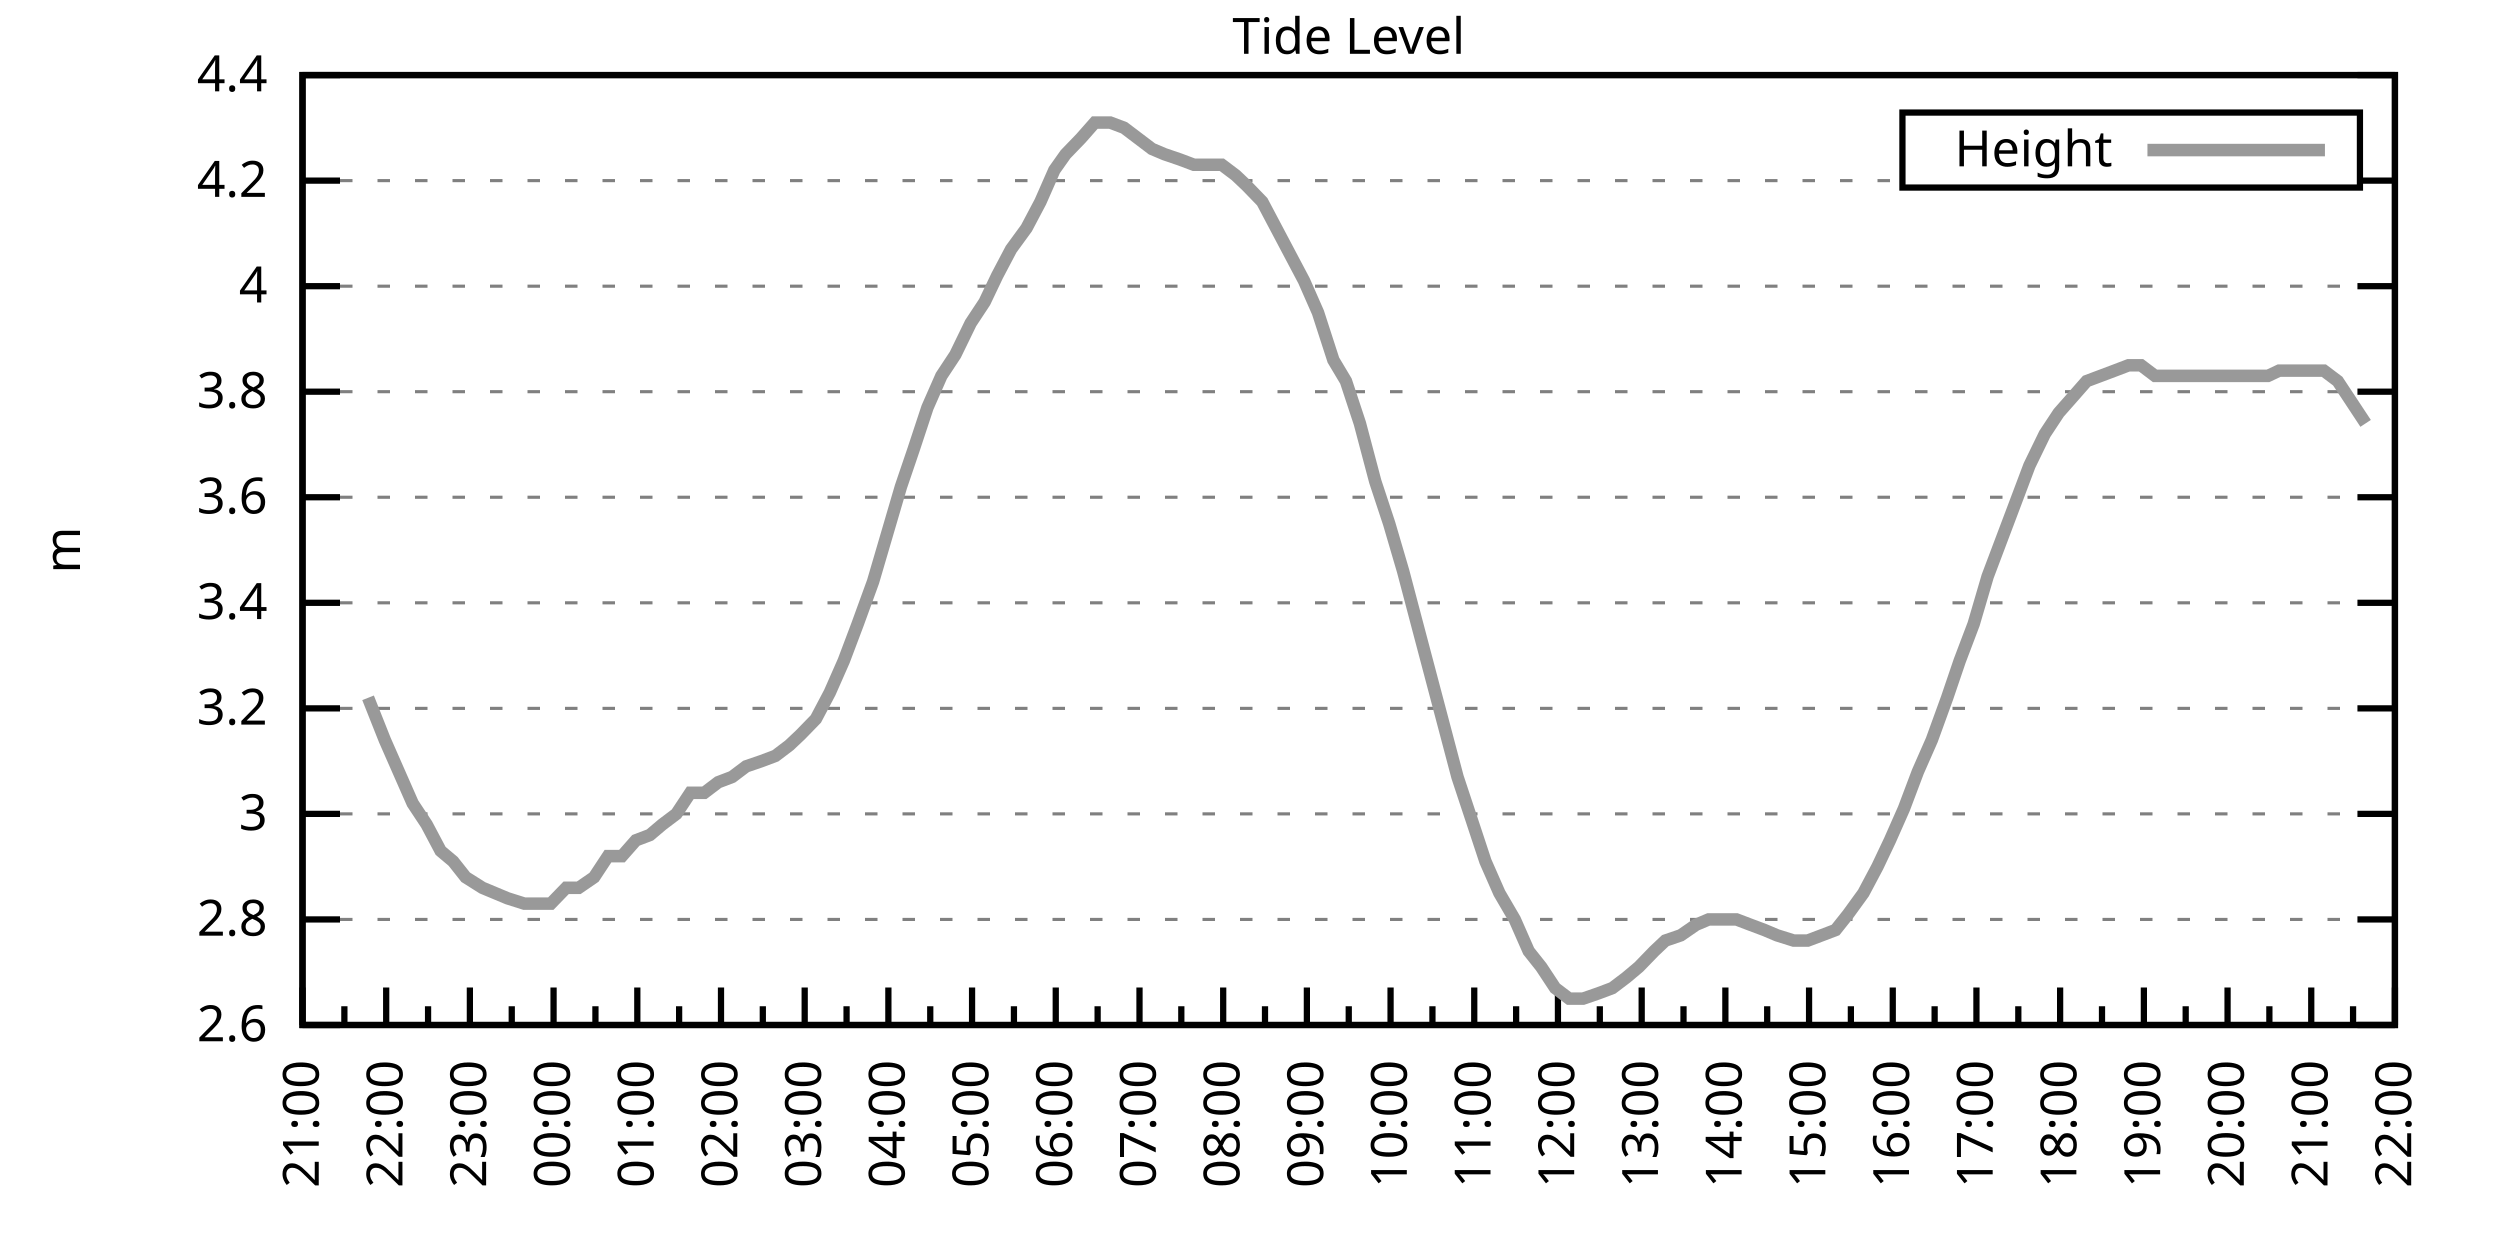
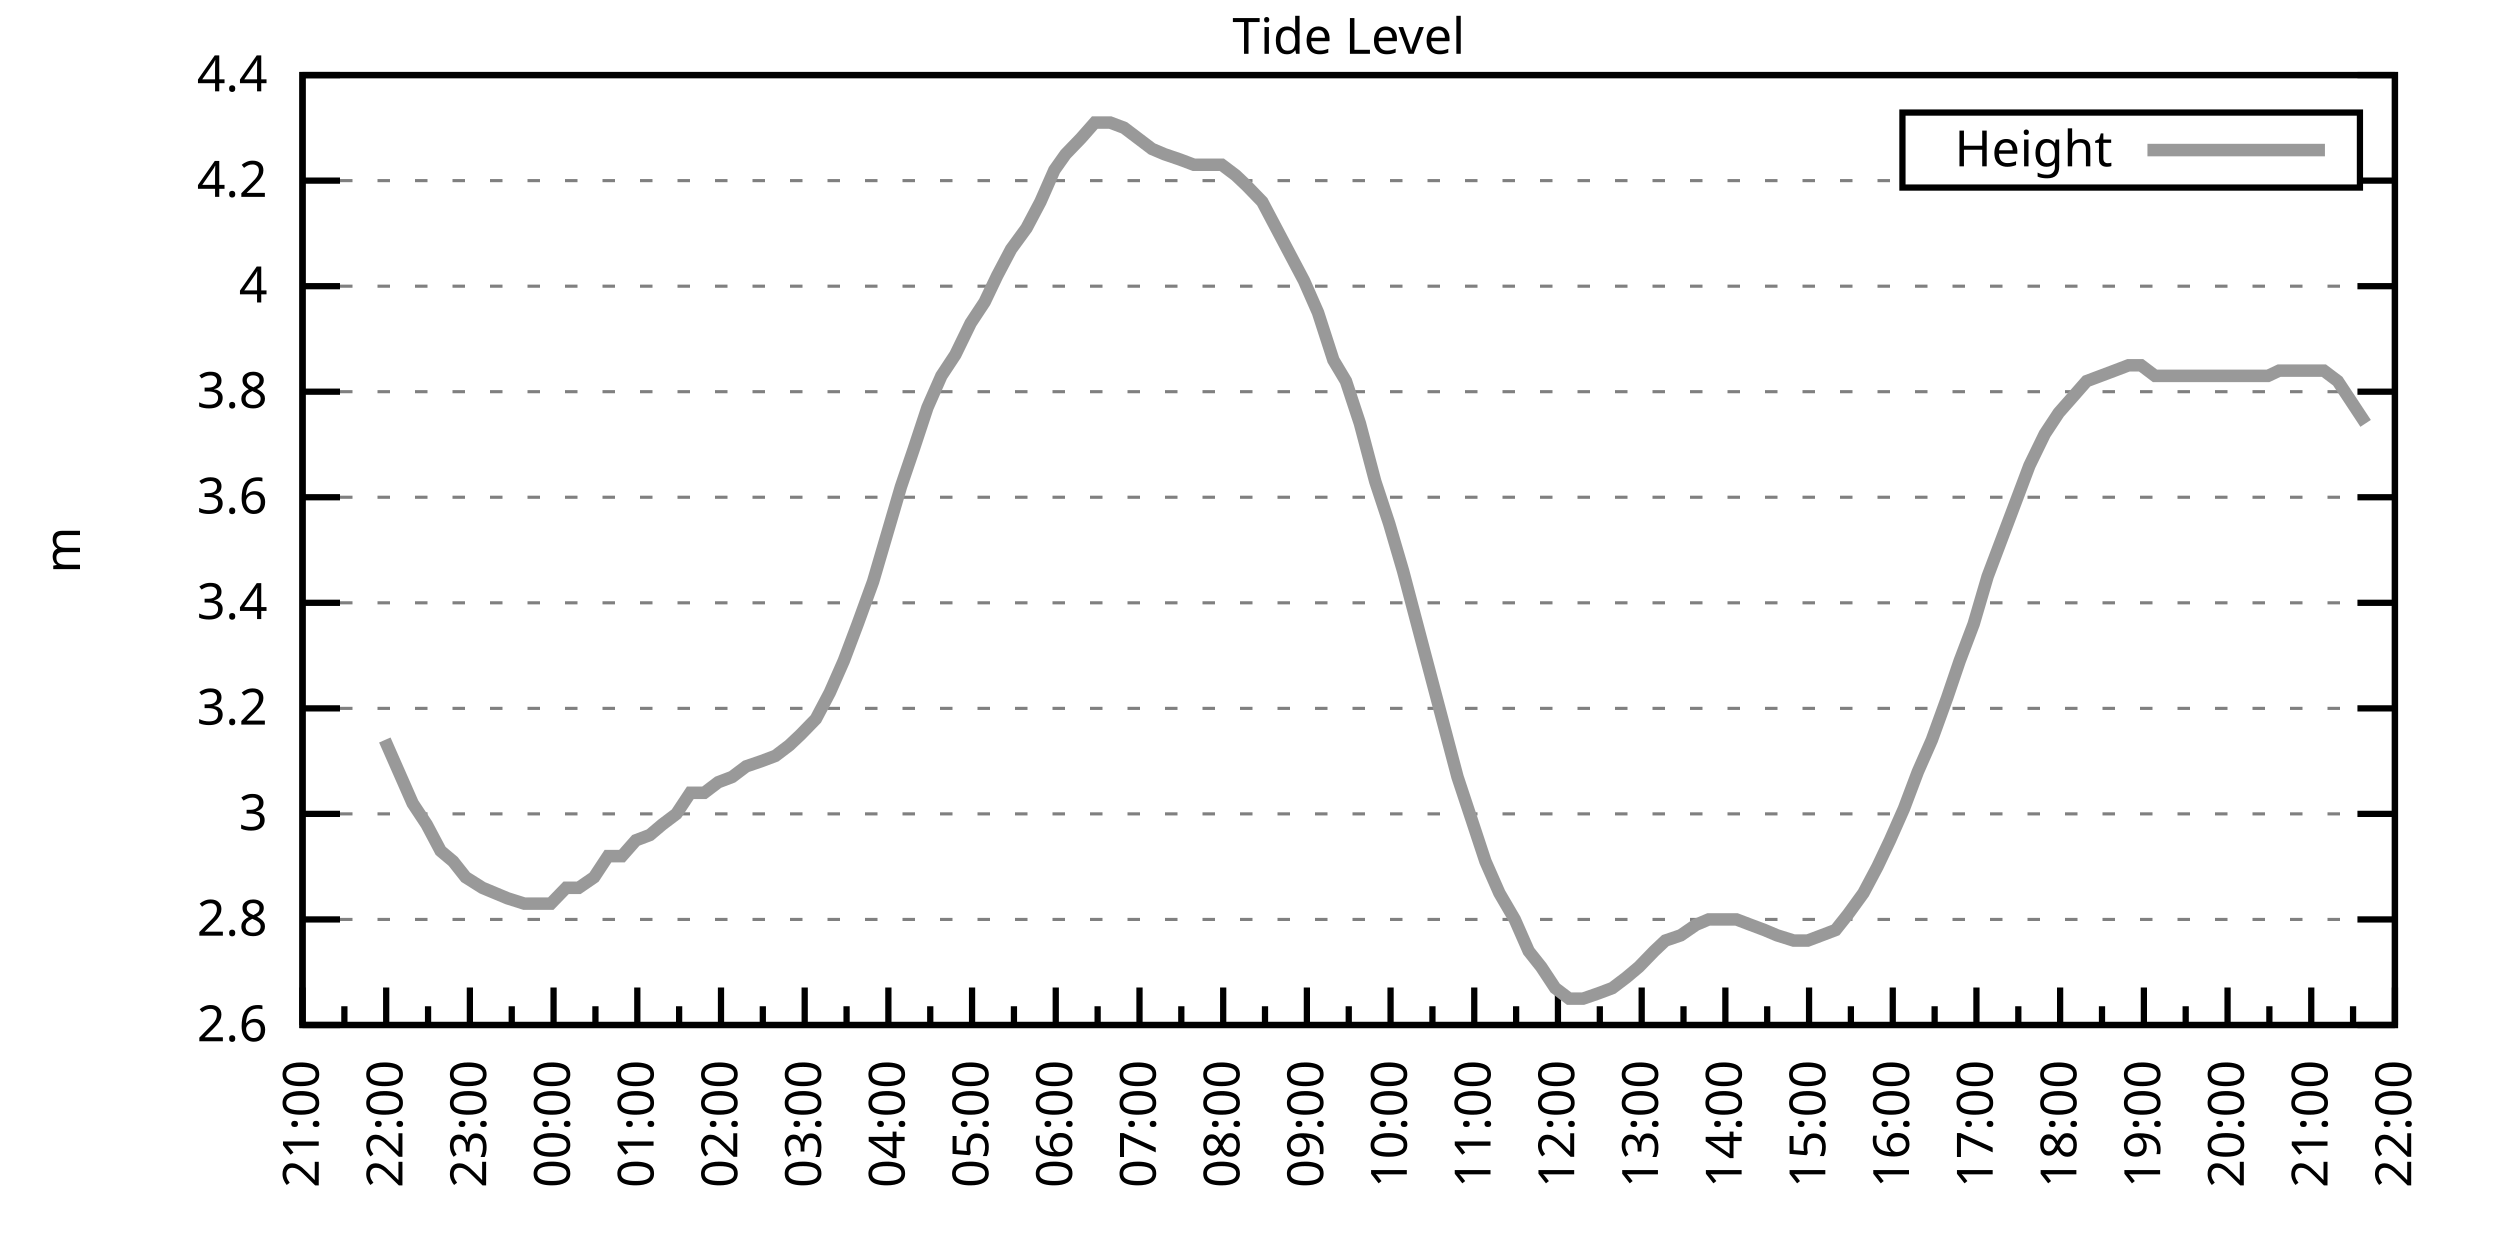
<svg xmlns="http://www.w3.org/2000/svg" xmlns:xlink="http://www.w3.org/1999/xlink" width="400" height="200" viewBox="0 0 400 200">
  <g id="gnuplot_canvas">
    <rect x="0" y="0" width="400" height="200" fill="none" />
    <defs>
      <circle id="gpDot" r="0.5" stroke-width="0.5" stroke="currentColor" />
      <path id="gpPt0" stroke-width="0.333" stroke="currentColor" d="M-1,0 h2 M0,-1 v2" />
      <path id="gpPt1" stroke-width="0.333" stroke="currentColor" d="M-1,-1 L1,1 M1,-1 L-1,1" />
      <path id="gpPt2" stroke-width="0.333" stroke="currentColor" d="M-1,0 L1,0 M0,-1 L0,1 M-1,-1 L1,1 M-1,1 L1,-1" />
      <rect id="gpPt3" stroke-width="0.333" stroke="currentColor" x="-1" y="-1" width="2" height="2" />
      <rect id="gpPt4" stroke-width="0.333" stroke="currentColor" fill="currentColor" x="-1" y="-1" width="2" height="2" />
      <circle id="gpPt5" stroke-width="0.333" stroke="currentColor" cx="0" cy="0" r="1" />
      <use xlink:href="#gpPt5" id="gpPt6" fill="currentColor" stroke="none" />
      <path id="gpPt7" stroke-width="0.333" stroke="currentColor" d="M0,-1.33 L-1.33,0.67 L1.33,0.67 z" />
      <use xlink:href="#gpPt7" id="gpPt8" fill="currentColor" stroke="none" />
      <use xlink:href="#gpPt7" id="gpPt9" stroke="currentColor" transform="rotate(180)" />
      <use xlink:href="#gpPt9" id="gpPt10" fill="currentColor" stroke="none" />
      <use xlink:href="#gpPt3" id="gpPt11" stroke="currentColor" transform="rotate(45)" />
      <use xlink:href="#gpPt11" id="gpPt12" fill="currentColor" stroke="none" />
      <path id="gpPt13" stroke-width="0.333" stroke="currentColor" d="M0,1.330 L1.265,0.411 L0.782,-1.067 L-0.782,-1.076 L-1.265,0.411 z" />
      <use xlink:href="#gpPt13" id="gpPt14" fill="currentColor" stroke="none" />
      <filter id="textbox" filterUnits="objectBoundingBox" x="0" y="0" height="1" width="1">
        <feFlood flood-color="white" flood-opacity="1" result="bgnd" />
        <feComposite in="SourceGraphic" in2="bgnd" operator="atop" />
      </filter>
      <filter id="greybox" filterUnits="objectBoundingBox" x="0" y="0" height="1" width="1">
        <feFlood flood-color="lightgrey" flood-opacity="1" result="grey" />
        <feComposite in="SourceGraphic" in2="grey" operator="atop" />
      </filter>
    </defs>
    <g fill="none" color="white" stroke="currentColor" stroke-width="1.00" stroke-linecap="butt" stroke-linejoin="miter">
</g>
    <g fill="none" color="black" stroke="currentColor" stroke-width="1.00" stroke-linecap="butt" stroke-linejoin="miter">
      <g stroke="none" shape-rendering="crispEdges">
        <polygon fill="rgb(255, 255, 255)" points="48.40,164.00 383.18,164.00 383.18,12.02 48.40,12.02 " />
      </g>
    </g>
    <g fill="none" color="black" stroke="currentColor" stroke-width="1.00" stroke-linecap="butt" stroke-linejoin="miter">
</g>
    <g fill="none" color="black" stroke="black" stroke-width="0.50" stroke-linecap="butt" stroke-linejoin="miter">
</g>
    <g fill="none" color="gray" stroke="currentColor" stroke-width="0.50" stroke-linecap="butt" stroke-linejoin="miter">
      <path stroke="gray" stroke-dasharray="2,4" class="gridline" d="M48.40,164.00 L383.19,164.00  " />
    </g>
    <g fill="none" color="gray" stroke="gray" stroke-width="1.00" stroke-linecap="butt" stroke-linejoin="miter">
</g>
    <g fill="none" color="black" stroke="currentColor" stroke-width="1.00" stroke-linecap="butt" stroke-linejoin="miter">
      <path stroke="black" d="M48.40,164.00 L54.40,164.00 M383.19,164.00 L377.19,164.00  " />
      <g transform="translate(42.80,166.60)" stroke="none" fill="black" font-family="Sans" font-size="8.00" text-anchor="end">
        <text>
          <tspan font-family="Sans"> 2.6</tspan>
        </text>
      </g>
    </g>
    <g fill="none" color="black" stroke="currentColor" stroke-width="1.00" stroke-linecap="butt" stroke-linejoin="miter">
</g>
    <g fill="none" color="black" stroke="black" stroke-width="0.50" stroke-linecap="butt" stroke-linejoin="miter">
</g>
    <g fill="none" color="gray" stroke="currentColor" stroke-width="0.50" stroke-linecap="butt" stroke-linejoin="miter">
      <path stroke="gray" stroke-dasharray="2,4" class="gridline" d="M48.40,147.11 L383.19,147.11  " />
    </g>
    <g fill="none" color="gray" stroke="gray" stroke-width="1.00" stroke-linecap="butt" stroke-linejoin="miter">
</g>
    <g fill="none" color="black" stroke="currentColor" stroke-width="1.00" stroke-linecap="butt" stroke-linejoin="miter">
      <path stroke="black" d="M48.40,147.11 L54.40,147.11 M383.19,147.11 L377.19,147.11  " />
      <g transform="translate(42.80,149.71)" stroke="none" fill="black" font-family="Sans" font-size="8.00" text-anchor="end">
        <text>
          <tspan font-family="Sans"> 2.8</tspan>
        </text>
      </g>
    </g>
    <g fill="none" color="black" stroke="currentColor" stroke-width="1.00" stroke-linecap="butt" stroke-linejoin="miter">
</g>
    <g fill="none" color="black" stroke="black" stroke-width="0.50" stroke-linecap="butt" stroke-linejoin="miter">
</g>
    <g fill="none" color="gray" stroke="currentColor" stroke-width="0.50" stroke-linecap="butt" stroke-linejoin="miter">
      <path stroke="gray" stroke-dasharray="2,4" class="gridline" d="M48.40,130.22 L383.19,130.22  " />
    </g>
    <g fill="none" color="gray" stroke="gray" stroke-width="1.00" stroke-linecap="butt" stroke-linejoin="miter">
</g>
    <g fill="none" color="black" stroke="currentColor" stroke-width="1.00" stroke-linecap="butt" stroke-linejoin="miter">
      <path stroke="black" d="M48.40,130.22 L54.40,130.22 M383.19,130.22 L377.19,130.22  " />
      <g transform="translate(42.80,132.82)" stroke="none" fill="black" font-family="Sans" font-size="8.00" text-anchor="end">
        <text>
          <tspan font-family="Sans"> 3</tspan>
        </text>
      </g>
    </g>
    <g fill="none" color="black" stroke="currentColor" stroke-width="1.00" stroke-linecap="butt" stroke-linejoin="miter">
</g>
    <g fill="none" color="black" stroke="black" stroke-width="0.50" stroke-linecap="butt" stroke-linejoin="miter">
</g>
    <g fill="none" color="gray" stroke="currentColor" stroke-width="0.50" stroke-linecap="butt" stroke-linejoin="miter">
      <path stroke="gray" stroke-dasharray="2,4" class="gridline" d="M48.40,113.34 L383.19,113.34  " />
    </g>
    <g fill="none" color="gray" stroke="gray" stroke-width="1.00" stroke-linecap="butt" stroke-linejoin="miter">
</g>
    <g fill="none" color="black" stroke="currentColor" stroke-width="1.00" stroke-linecap="butt" stroke-linejoin="miter">
      <path stroke="black" d="M48.40,113.34 L54.40,113.34 M383.19,113.34 L377.19,113.34  " />
      <g transform="translate(42.80,115.94)" stroke="none" fill="black" font-family="Sans" font-size="8.00" text-anchor="end">
        <text>
          <tspan font-family="Sans"> 3.2</tspan>
        </text>
      </g>
    </g>
    <g fill="none" color="black" stroke="currentColor" stroke-width="1.00" stroke-linecap="butt" stroke-linejoin="miter">
</g>
    <g fill="none" color="black" stroke="black" stroke-width="0.50" stroke-linecap="butt" stroke-linejoin="miter">
</g>
    <g fill="none" color="gray" stroke="currentColor" stroke-width="0.50" stroke-linecap="butt" stroke-linejoin="miter">
      <path stroke="gray" stroke-dasharray="2,4" class="gridline" d="M48.40,96.45 L383.19,96.45  " />
    </g>
    <g fill="none" color="gray" stroke="gray" stroke-width="1.00" stroke-linecap="butt" stroke-linejoin="miter">
</g>
    <g fill="none" color="black" stroke="currentColor" stroke-width="1.00" stroke-linecap="butt" stroke-linejoin="miter">
      <path stroke="black" d="M48.40,96.45 L54.40,96.45 M383.19,96.45 L377.19,96.45  " />
      <g transform="translate(42.80,99.05)" stroke="none" fill="black" font-family="Sans" font-size="8.00" text-anchor="end">
        <text>
          <tspan font-family="Sans"> 3.4</tspan>
        </text>
      </g>
    </g>
    <g fill="none" color="black" stroke="currentColor" stroke-width="1.00" stroke-linecap="butt" stroke-linejoin="miter">
</g>
    <g fill="none" color="black" stroke="black" stroke-width="0.50" stroke-linecap="butt" stroke-linejoin="miter">
</g>
    <g fill="none" color="gray" stroke="currentColor" stroke-width="0.50" stroke-linecap="butt" stroke-linejoin="miter">
      <path stroke="gray" stroke-dasharray="2,4" class="gridline" d="M48.40,79.56 L383.19,79.56  " />
    </g>
    <g fill="none" color="gray" stroke="gray" stroke-width="1.00" stroke-linecap="butt" stroke-linejoin="miter">
</g>
    <g fill="none" color="black" stroke="currentColor" stroke-width="1.00" stroke-linecap="butt" stroke-linejoin="miter">
      <path stroke="black" d="M48.40,79.56 L54.40,79.56 M383.19,79.56 L377.19,79.56  " />
      <g transform="translate(42.80,82.16)" stroke="none" fill="black" font-family="Sans" font-size="8.00" text-anchor="end">
        <text>
          <tspan font-family="Sans"> 3.6</tspan>
        </text>
      </g>
    </g>
    <g fill="none" color="black" stroke="currentColor" stroke-width="1.00" stroke-linecap="butt" stroke-linejoin="miter">
</g>
    <g fill="none" color="black" stroke="black" stroke-width="0.50" stroke-linecap="butt" stroke-linejoin="miter">
</g>
    <g fill="none" color="gray" stroke="currentColor" stroke-width="0.50" stroke-linecap="butt" stroke-linejoin="miter">
      <path stroke="gray" stroke-dasharray="2,4" class="gridline" d="M48.40,62.67 L383.19,62.67  " />
    </g>
    <g fill="none" color="gray" stroke="gray" stroke-width="1.00" stroke-linecap="butt" stroke-linejoin="miter">
</g>
    <g fill="none" color="black" stroke="currentColor" stroke-width="1.00" stroke-linecap="butt" stroke-linejoin="miter">
      <path stroke="black" d="M48.40,62.67 L54.40,62.67 M383.19,62.67 L377.19,62.67  " />
      <g transform="translate(42.80,65.27)" stroke="none" fill="black" font-family="Sans" font-size="8.00" text-anchor="end">
        <text>
          <tspan font-family="Sans"> 3.8</tspan>
        </text>
      </g>
    </g>
    <g fill="none" color="black" stroke="currentColor" stroke-width="1.00" stroke-linecap="butt" stroke-linejoin="miter">
</g>
    <g fill="none" color="black" stroke="black" stroke-width="0.50" stroke-linecap="butt" stroke-linejoin="miter">
</g>
    <g fill="none" color="gray" stroke="currentColor" stroke-width="0.50" stroke-linecap="butt" stroke-linejoin="miter">
      <path stroke="gray" stroke-dasharray="2,4" class="gridline" d="M48.40,45.79 L383.19,45.79  " />
    </g>
    <g fill="none" color="gray" stroke="gray" stroke-width="1.00" stroke-linecap="butt" stroke-linejoin="miter">
</g>
    <g fill="none" color="black" stroke="currentColor" stroke-width="1.00" stroke-linecap="butt" stroke-linejoin="miter">
      <path stroke="black" d="M48.40,45.79 L54.40,45.79 M383.19,45.79 L377.19,45.79  " />
      <g transform="translate(42.80,48.39)" stroke="none" fill="black" font-family="Sans" font-size="8.00" text-anchor="end">
        <text>
          <tspan font-family="Sans"> 4</tspan>
        </text>
      </g>
    </g>
    <g fill="none" color="black" stroke="currentColor" stroke-width="1.00" stroke-linecap="butt" stroke-linejoin="miter">
</g>
    <g fill="none" color="black" stroke="black" stroke-width="0.50" stroke-linecap="butt" stroke-linejoin="miter">
</g>
    <g fill="none" color="gray" stroke="currentColor" stroke-width="0.50" stroke-linecap="butt" stroke-linejoin="miter">
      <path stroke="gray" stroke-dasharray="2,4" class="gridline" d="M48.40,28.90 L304.39,28.90 M377.59,28.90 L383.19,28.90  " />
    </g>
    <g fill="none" color="gray" stroke="gray" stroke-width="1.00" stroke-linecap="butt" stroke-linejoin="miter">
</g>
    <g fill="none" color="black" stroke="currentColor" stroke-width="1.00" stroke-linecap="butt" stroke-linejoin="miter">
      <path stroke="black" d="M48.40,28.90 L54.40,28.90 M383.19,28.90 L377.19,28.90  " />
      <g transform="translate(42.80,31.50)" stroke="none" fill="black" font-family="Sans" font-size="8.00" text-anchor="end">
        <text>
          <tspan font-family="Sans"> 4.2</tspan>
        </text>
      </g>
    </g>
    <g fill="none" color="black" stroke="currentColor" stroke-width="1.00" stroke-linecap="butt" stroke-linejoin="miter">
</g>
    <g fill="none" color="black" stroke="black" stroke-width="0.50" stroke-linecap="butt" stroke-linejoin="miter">
</g>
    <g fill="none" color="gray" stroke="currentColor" stroke-width="0.50" stroke-linecap="butt" stroke-linejoin="miter">
      <path stroke="gray" stroke-dasharray="2,4" class="gridline" d="M48.40,12.01 L383.19,12.01  " />
    </g>
    <g fill="none" color="gray" stroke="gray" stroke-width="1.00" stroke-linecap="butt" stroke-linejoin="miter">
</g>
    <g fill="none" color="black" stroke="currentColor" stroke-width="1.00" stroke-linecap="butt" stroke-linejoin="miter">
      <path stroke="black" d="M48.40,12.01 L54.40,12.01 M383.19,12.01 L377.19,12.01  " />
      <g transform="translate(42.80,14.61)" stroke="none" fill="black" font-family="Sans" font-size="8.00" text-anchor="end">
        <text>
          <tspan font-family="Sans"> 4.4</tspan>
        </text>
      </g>
    </g>
    <g fill="none" color="black" stroke="currentColor" stroke-width="1.00" stroke-linecap="butt" stroke-linejoin="miter">
      <path stroke="black" d="M48.40,164.00 L48.40,158.00  " />
      <g transform="translate(51.00,169.60) rotate(270)" stroke="none" fill="black" font-family="Sans" font-size="8.00" text-anchor="end">
        <text>
          <tspan font-family="Sans">21:00</tspan>
        </text>
      </g>
    </g>
    <g fill="none" color="black" stroke="currentColor" stroke-width="1.00" stroke-linecap="butt" stroke-linejoin="miter">
      <path stroke="black" d="M55.10,164.00 L55.10,161.00 M61.79,164.00 L61.79,158.00  " />
      <g transform="translate(64.39,169.60) rotate(270)" stroke="none" fill="black" font-family="Sans" font-size="8.00" text-anchor="end">
        <text>
          <tspan font-family="Sans">22:00</tspan>
        </text>
      </g>
    </g>
    <g fill="none" color="black" stroke="currentColor" stroke-width="1.00" stroke-linecap="butt" stroke-linejoin="miter">
      <path stroke="black" d="M68.49,164.00 L68.49,161.00 M75.18,164.00 L75.18,158.00  " />
      <g transform="translate(77.78,169.60) rotate(270)" stroke="none" fill="black" font-family="Sans" font-size="8.00" text-anchor="end">
        <text>
          <tspan font-family="Sans">23:00</tspan>
        </text>
      </g>
    </g>
    <g fill="none" color="black" stroke="currentColor" stroke-width="1.00" stroke-linecap="butt" stroke-linejoin="miter">
      <path stroke="black" d="M81.88,164.00 L81.88,161.00 M88.57,164.00 L88.57,158.00  " />
      <g transform="translate(91.17,169.60) rotate(270)" stroke="none" fill="black" font-family="Sans" font-size="8.00" text-anchor="end">
        <text>
          <tspan font-family="Sans">00:00</tspan>
        </text>
      </g>
    </g>
    <g fill="none" color="black" stroke="currentColor" stroke-width="1.00" stroke-linecap="butt" stroke-linejoin="miter">
      <path stroke="black" d="M95.27,164.00 L95.27,161.00 M101.97,164.00 L101.97,158.00  " />
      <g transform="translate(104.57,169.60) rotate(270)" stroke="none" fill="black" font-family="Sans" font-size="8.00" text-anchor="end">
        <text>
          <tspan font-family="Sans">01:00</tspan>
        </text>
      </g>
    </g>
    <g fill="none" color="black" stroke="currentColor" stroke-width="1.00" stroke-linecap="butt" stroke-linejoin="miter">
      <path stroke="black" d="M108.66,164.00 L108.66,161.00 M115.36,164.00 L115.36,158.00  " />
      <g transform="translate(117.96,169.60) rotate(270)" stroke="none" fill="black" font-family="Sans" font-size="8.00" text-anchor="end">
        <text>
          <tspan font-family="Sans">02:00</tspan>
        </text>
      </g>
    </g>
    <g fill="none" color="black" stroke="currentColor" stroke-width="1.00" stroke-linecap="butt" stroke-linejoin="miter">
      <path stroke="black" d="M122.05,164.00 L122.05,161.00 M128.75,164.00 L128.75,158.00  " />
      <g transform="translate(131.35,169.60) rotate(270)" stroke="none" fill="black" font-family="Sans" font-size="8.00" text-anchor="end">
        <text>
          <tspan font-family="Sans">03:00</tspan>
        </text>
      </g>
    </g>
    <g fill="none" color="black" stroke="currentColor" stroke-width="1.00" stroke-linecap="butt" stroke-linejoin="miter">
      <path stroke="black" d="M135.45,164.00 L135.45,161.00 M142.14,164.00 L142.14,158.00  " />
      <g transform="translate(144.74,169.60) rotate(270)" stroke="none" fill="black" font-family="Sans" font-size="8.00" text-anchor="end">
        <text>
          <tspan font-family="Sans">04:00</tspan>
        </text>
      </g>
    </g>
    <g fill="none" color="black" stroke="currentColor" stroke-width="1.00" stroke-linecap="butt" stroke-linejoin="miter">
      <path stroke="black" d="M148.84,164.00 L148.84,161.00 M155.53,164.00 L155.53,158.00  " />
      <g transform="translate(158.13,169.60) rotate(270)" stroke="none" fill="black" font-family="Sans" font-size="8.00" text-anchor="end">
        <text>
          <tspan font-family="Sans">05:00</tspan>
        </text>
      </g>
    </g>
    <g fill="none" color="black" stroke="currentColor" stroke-width="1.00" stroke-linecap="butt" stroke-linejoin="miter">
      <path stroke="black" d="M162.23,164.00 L162.23,161.00 M168.92,164.00 L168.92,158.00  " />
      <g transform="translate(171.52,169.60) rotate(270)" stroke="none" fill="black" font-family="Sans" font-size="8.00" text-anchor="end">
        <text>
          <tspan font-family="Sans">06:00</tspan>
        </text>
      </g>
    </g>
    <g fill="none" color="black" stroke="currentColor" stroke-width="1.00" stroke-linecap="butt" stroke-linejoin="miter">
      <path stroke="black" d="M175.62,164.00 L175.62,161.00 M182.32,164.00 L182.32,158.00  " />
      <g transform="translate(184.92,169.60) rotate(270)" stroke="none" fill="black" font-family="Sans" font-size="8.00" text-anchor="end">
        <text>
          <tspan font-family="Sans">07:00</tspan>
        </text>
      </g>
    </g>
    <g fill="none" color="black" stroke="currentColor" stroke-width="1.00" stroke-linecap="butt" stroke-linejoin="miter">
      <path stroke="black" d="M189.01,164.00 L189.01,161.00 M195.71,164.00 L195.71,158.00  " />
      <g transform="translate(198.31,169.60) rotate(270)" stroke="none" fill="black" font-family="Sans" font-size="8.00" text-anchor="end">
        <text>
          <tspan font-family="Sans">08:00</tspan>
        </text>
      </g>
    </g>
    <g fill="none" color="black" stroke="currentColor" stroke-width="1.00" stroke-linecap="butt" stroke-linejoin="miter">
      <path stroke="black" d="M202.40,164.00 L202.40,161.00 M209.10,164.00 L209.10,158.00  " />
      <g transform="translate(211.70,169.60) rotate(270)" stroke="none" fill="black" font-family="Sans" font-size="8.00" text-anchor="end">
        <text>
          <tspan font-family="Sans">09:00</tspan>
        </text>
      </g>
    </g>
    <g fill="none" color="black" stroke="currentColor" stroke-width="1.00" stroke-linecap="butt" stroke-linejoin="miter">
      <path stroke="black" d="M215.80,164.00 L215.80,161.00 M222.49,164.00 L222.49,158.00  " />
      <g transform="translate(225.09,169.60) rotate(270)" stroke="none" fill="black" font-family="Sans" font-size="8.00" text-anchor="end">
        <text>
          <tspan font-family="Sans">10:00</tspan>
        </text>
      </g>
    </g>
    <g fill="none" color="black" stroke="currentColor" stroke-width="1.00" stroke-linecap="butt" stroke-linejoin="miter">
      <path stroke="black" d="M229.19,164.00 L229.19,161.00 M235.88,164.00 L235.88,158.00  " />
      <g transform="translate(238.48,169.60) rotate(270)" stroke="none" fill="black" font-family="Sans" font-size="8.00" text-anchor="end">
        <text>
          <tspan font-family="Sans">11:00</tspan>
        </text>
      </g>
    </g>
    <g fill="none" color="black" stroke="currentColor" stroke-width="1.00" stroke-linecap="butt" stroke-linejoin="miter">
      <path stroke="black" d="M242.58,164.00 L242.58,161.00 M249.27,164.00 L249.27,158.00  " />
      <g transform="translate(251.87,169.60) rotate(270)" stroke="none" fill="black" font-family="Sans" font-size="8.00" text-anchor="end">
        <text>
          <tspan font-family="Sans">12:00</tspan>
        </text>
      </g>
    </g>
    <g fill="none" color="black" stroke="currentColor" stroke-width="1.00" stroke-linecap="butt" stroke-linejoin="miter">
      <path stroke="black" d="M255.97,164.00 L255.97,161.00 M262.67,164.00 L262.67,158.00  " />
      <g transform="translate(265.27,169.60) rotate(270)" stroke="none" fill="black" font-family="Sans" font-size="8.00" text-anchor="end">
        <text>
          <tspan font-family="Sans">13:00</tspan>
        </text>
      </g>
    </g>
    <g fill="none" color="black" stroke="currentColor" stroke-width="1.00" stroke-linecap="butt" stroke-linejoin="miter">
      <path stroke="black" d="M269.36,164.00 L269.36,161.00 M276.06,164.00 L276.06,158.00  " />
      <g transform="translate(278.66,169.60) rotate(270)" stroke="none" fill="black" font-family="Sans" font-size="8.00" text-anchor="end">
        <text>
          <tspan font-family="Sans">14:00</tspan>
        </text>
      </g>
    </g>
    <g fill="none" color="black" stroke="currentColor" stroke-width="1.00" stroke-linecap="butt" stroke-linejoin="miter">
      <path stroke="black" d="M282.75,164.00 L282.75,161.00 M289.45,164.00 L289.45,158.00  " />
      <g transform="translate(292.05,169.60) rotate(270)" stroke="none" fill="black" font-family="Sans" font-size="8.00" text-anchor="end">
        <text>
          <tspan font-family="Sans">15:00</tspan>
        </text>
      </g>
    </g>
    <g fill="none" color="black" stroke="currentColor" stroke-width="1.00" stroke-linecap="butt" stroke-linejoin="miter">
      <path stroke="black" d="M296.14,164.00 L296.14,161.00 M302.84,164.00 L302.84,158.00  " />
      <g transform="translate(305.44,169.60) rotate(270)" stroke="none" fill="black" font-family="Sans" font-size="8.00" text-anchor="end">
        <text>
          <tspan font-family="Sans">16:00</tspan>
        </text>
      </g>
    </g>
    <g fill="none" color="black" stroke="currentColor" stroke-width="1.00" stroke-linecap="butt" stroke-linejoin="miter">
      <path stroke="black" d="M309.54,164.00 L309.54,161.00 M316.23,164.00 L316.23,158.00  " />
      <g transform="translate(318.83,169.60) rotate(270)" stroke="none" fill="black" font-family="Sans" font-size="8.00" text-anchor="end">
        <text>
          <tspan font-family="Sans">17:00</tspan>
        </text>
      </g>
    </g>
    <g fill="none" color="black" stroke="currentColor" stroke-width="1.00" stroke-linecap="butt" stroke-linejoin="miter">
      <path stroke="black" d="M322.93,164.00 L322.93,161.00 M329.62,164.00 L329.62,158.00  " />
      <g transform="translate(332.22,169.60) rotate(270)" stroke="none" fill="black" font-family="Sans" font-size="8.00" text-anchor="end">
        <text>
          <tspan font-family="Sans">18:00</tspan>
        </text>
      </g>
    </g>
    <g fill="none" color="black" stroke="currentColor" stroke-width="1.00" stroke-linecap="butt" stroke-linejoin="miter">
      <path stroke="black" d="M336.32,164.00 L336.32,161.00 M343.02,164.00 L343.02,158.00  " />
      <g transform="translate(345.62,169.60) rotate(270)" stroke="none" fill="black" font-family="Sans" font-size="8.00" text-anchor="end">
        <text>
          <tspan font-family="Sans">19:00</tspan>
        </text>
      </g>
    </g>
    <g fill="none" color="black" stroke="currentColor" stroke-width="1.00" stroke-linecap="butt" stroke-linejoin="miter">
      <path stroke="black" d="M349.71,164.00 L349.71,161.00 M356.41,164.00 L356.41,158.00  " />
      <g transform="translate(359.01,169.60) rotate(270)" stroke="none" fill="black" font-family="Sans" font-size="8.00" text-anchor="end">
        <text>
          <tspan font-family="Sans">20:00</tspan>
        </text>
      </g>
    </g>
    <g fill="none" color="black" stroke="currentColor" stroke-width="1.00" stroke-linecap="butt" stroke-linejoin="miter">
      <path stroke="black" d="M363.10,164.00 L363.10,161.00 M369.80,164.00 L369.80,158.00  " />
      <g transform="translate(372.40,169.60) rotate(270)" stroke="none" fill="black" font-family="Sans" font-size="8.00" text-anchor="end">
        <text>
          <tspan font-family="Sans">21:00</tspan>
        </text>
      </g>
    </g>
    <g fill="none" color="black" stroke="currentColor" stroke-width="1.00" stroke-linecap="butt" stroke-linejoin="miter">
      <path stroke="black" d="M376.49,164.00 L376.49,161.00 M383.19,164.00 L383.19,158.00  " />
      <g transform="translate(385.79,169.60) rotate(270)" stroke="none" fill="black" font-family="Sans" font-size="8.00" text-anchor="end">
        <text>
          <tspan font-family="Sans">22:00</tspan>
        </text>
      </g>
    </g>
    <g fill="none" color="black" stroke="currentColor" stroke-width="1.00" stroke-linecap="butt" stroke-linejoin="miter">
</g>
    <g fill="none" color="black" stroke="currentColor" stroke-width="1.00" stroke-linecap="butt" stroke-linejoin="miter">
      <path stroke="black" d="M48.40,12.01 L48.40,164.00 L383.19,164.00 L383.19,12.01 L48.40,12.01 Z  " />
    </g>
    <g fill="none" color="black" stroke="currentColor" stroke-width="1.00" stroke-linecap="butt" stroke-linejoin="miter">
      <g transform="translate(12.80,88.01) rotate(270)" stroke="none" fill="black" font-family="Sans" font-size="8.00" text-anchor="middle">
        <text>
          <tspan font-family="Sans">m</tspan>
        </text>
      </g>
    </g>
    <g fill="none" color="black" stroke="currentColor" stroke-width="1.00" stroke-linecap="butt" stroke-linejoin="miter">
</g>
    <g fill="none" color="black" stroke="currentColor" stroke-width="1.00" stroke-linecap="butt" stroke-linejoin="miter">
      <path stroke="black" d="M304.39,30.01 L304.39,18.01 L377.59,18.01 L377.59,30.01 L304.39,30.01 Z  " />
    </g>
    <g id="Tide_level_plot_1">
      <g fill="none" color="white" stroke="black" stroke-width="2.00" stroke-linecap="butt" stroke-linejoin="miter">
</g>
      <g fill="none" color="black" stroke="currentColor" stroke-width="2.00" stroke-linecap="butt" stroke-linejoin="miter">
        <g transform="translate(337.99,26.61)" stroke="none" fill="black" font-family="Sans" font-size="8.00" text-anchor="end">
          <text>
            <tspan font-family="Sans">Height</tspan>
          </text>
        </g>
      </g>
      <g fill="none" color="black" stroke="currentColor" stroke-width="2.00" stroke-linecap="butt" stroke-linejoin="miter">
-         <path stroke="rgb(153, 153, 153)" d="M343.59,24.01 L371.99,24.01 M58.89,111.65 L61.57,118.40 L63.80,123.47 L66.03,128.54 L68.26,131.91 L70.50,136.14   L72.50,137.82 L74.51,140.36 L77.19,142.05 L79.20,142.89 L81.21,143.73 L83.89,144.58 L85.90,144.58 L88.13,144.58   L90.58,142.05 L92.59,142.05 L95.05,140.36 L97.28,136.98 L99.51,136.98 L101.74,134.45 L103.98,133.60 L105.98,131.91   L108.22,130.22 L110.45,126.85 L112.68,126.85 L114.91,125.16 L117.14,124.31 L119.38,122.62 L121.83,121.78 L124.06,120.94   L126.29,119.25 L128.08,117.56 L130.54,115.03 L132.77,110.80 L135.00,105.74 L137.23,99.83 L139.69,93.07 L141.92,85.47   L144.15,77.87 L146.16,71.96 L148.39,65.21 L150.62,60.14 L152.85,56.76 L155.31,51.70 L157.54,48.32 L159.55,44.10   L161.78,39.87 L164.24,36.50 L166.47,32.28 L168.70,27.21 L170.49,24.68 L172.94,22.14 L175.17,19.61 L177.63,19.61   L179.86,20.45 L182.09,22.14 L184.32,23.83 L186.33,24.68 L188.79,25.52 L191.02,26.36 L193.25,26.36 L195.48,26.36   L197.72,28.05 L199.50,29.74 L201.96,32.28 L204.19,36.50 L206.42,40.72 L208.65,44.94 L210.88,50.01 L213.34,57.61   L215.35,60.98 L217.58,67.74 L220.04,77.03 L222.27,83.78 L224.50,91.38 L226.73,99.83 L228.96,108.27 L230.97,115.87   L233.20,124.31 L235.44,131.07 L237.67,137.82 L239.90,142.89 L242.36,147.11 L244.59,152.18 L246.60,154.71 L248.83,158.09   L251.06,159.78 L253.29,159.78 L255.75,158.93 L257.98,158.09 L260.21,156.40 L262.22,154.71 L264.67,152.18 L266.46,150.49   L268.92,149.65 L271.37,147.96 L273.38,147.11 L275.61,147.11 L277.84,147.11 L280.07,147.96 L282.31,148.80 L284.32,149.65   L286.99,150.49 L289.23,150.49 L291.46,149.65 L293.69,148.80 L295.70,146.27 L298.15,142.89 L300.39,138.67 L302.39,134.45   L304.63,129.38 L306.86,123.47 L309.09,118.40 L311.54,111.65 L313.55,105.74 L315.79,99.83 L318.02,92.23 L320.25,86.32   L322.48,80.41 L324.71,74.49 L327.17,69.43 L329.40,66.05 L331.63,63.52 L333.86,60.98 L336.10,60.14 L338.33,59.30   L340.56,58.45 L342.57,58.45 L344.80,60.14 L347.03,60.14 L349.26,60.14 L351.72,60.14 L353.95,60.14 L355.96,60.14   L358.42,60.14 L360.65,60.14 L362.88,60.14 L364.66,59.30 L367.12,59.30 L369.35,59.30 L371.81,59.30 L374.04,60.98   L376.27,64.36 L378.50,67.74  " />
+         <path stroke="rgb(153, 153, 153)" d="M343.59,24.01 L371.99,24.01 M61.57,118.40 L63.80,123.47 L66.03,128.54 L68.26,131.91 L70.50,136.14 L72.50,137.82   L74.51,140.36 L77.19,142.05 L79.20,142.89 L81.21,143.73 L83.89,144.58 L85.90,144.58 L88.13,144.58 L90.58,142.05   L92.59,142.05 L95.05,140.36 L97.28,136.98 L99.51,136.98 L101.74,134.45 L103.98,133.60 L105.98,131.91 L108.22,130.22   L110.45,126.85 L112.68,126.85 L114.91,125.16 L117.14,124.31 L119.38,122.62 L121.83,121.78 L124.06,120.94 L126.29,119.25   L128.08,117.56 L130.54,115.03 L132.77,110.80 L135.00,105.74 L137.23,99.83 L139.69,93.07 L141.92,85.47 L144.15,77.87   L146.16,71.96 L148.39,65.21 L150.62,60.14 L152.85,56.76 L155.31,51.70 L157.54,48.32 L159.55,44.10 L161.78,39.87   L164.24,36.50 L166.47,32.28 L168.70,27.21 L170.49,24.68 L172.94,22.14 L175.17,19.61 L177.63,19.61 L179.86,20.45   L182.09,22.14 L184.32,23.83 L186.33,24.68 L188.79,25.52 L191.02,26.36 L193.25,26.36 L195.48,26.36 L197.72,28.05   L199.50,29.74 L201.96,32.28 L204.19,36.50 L206.42,40.72 L208.65,44.94 L210.88,50.01 L213.34,57.61 L215.35,60.98   L217.58,67.74 L220.04,77.03 L222.27,83.78 L224.50,91.38 L226.73,99.83 L228.96,108.27 L230.97,115.87 L233.20,124.31   L235.44,131.07 L237.67,137.82 L239.90,142.89 L242.36,147.11 L244.59,152.18 L246.60,154.71 L248.83,158.09 L251.06,159.78   L253.29,159.78 L255.75,158.93 L257.98,158.09 L260.21,156.40 L262.22,154.71 L264.67,152.18 L266.46,150.49 L268.92,149.65   L271.37,147.96 L273.38,147.11 L275.61,147.11 L277.84,147.11 L280.07,147.96 L282.31,148.80 L284.32,149.65 L286.99,150.49   L289.23,150.49 L291.46,149.65 L293.69,148.80 L295.70,146.27 L298.15,142.89 L300.39,138.67 L302.39,134.45 L304.63,129.38   L306.86,123.47 L309.09,118.40 L311.54,111.65 L313.55,105.74 L315.79,99.83 L318.02,92.23 L320.25,86.32 L322.48,80.41   L324.71,74.49 L327.17,69.43 L329.40,66.05 L331.63,63.52 L333.86,60.98 L336.10,60.14 L338.33,59.30 L340.56,58.45   L342.57,58.45 L344.80,60.14 L347.03,60.14 L349.26,60.14 L351.72,60.14 L353.95,60.14 L355.96,60.14 L358.42,60.14   L360.65,60.14 L362.88,60.14 L364.66,59.30 L367.12,59.30 L369.35,59.30 L371.81,59.30 L374.04,60.98 L376.27,64.36   L378.50,67.74  " />
      </g>
    </g>
    <g fill="none" color="black" stroke="currentColor" stroke-width="2.00" stroke-linecap="butt" stroke-linejoin="miter">
</g>
    <g fill="none" color="black" stroke="black" stroke-width="1.00" stroke-linecap="butt" stroke-linejoin="miter">
</g>
    <g fill="none" color="black" stroke="currentColor" stroke-width="1.00" stroke-linecap="butt" stroke-linejoin="miter">
      <path stroke="black" d="M48.40,12.01 L48.40,164.00 L383.19,164.00 L383.19,12.01 L48.40,12.01 Z  " />
    </g>
    <g fill="none" color="black" stroke="currentColor" stroke-width="1.00" stroke-linecap="butt" stroke-linejoin="miter">
      <g transform="translate(215.79,8.61)" stroke="none" fill="black" font-family="Sans" font-size="8.00" text-anchor="middle">
        <text>
          <tspan font-family="Sans">Tide Level</tspan>
        </text>
      </g>
    </g>
    <g fill="none" color="black" stroke="currentColor" stroke-width="1.00" stroke-linecap="butt" stroke-linejoin="miter">
</g>
  </g>
</svg>
